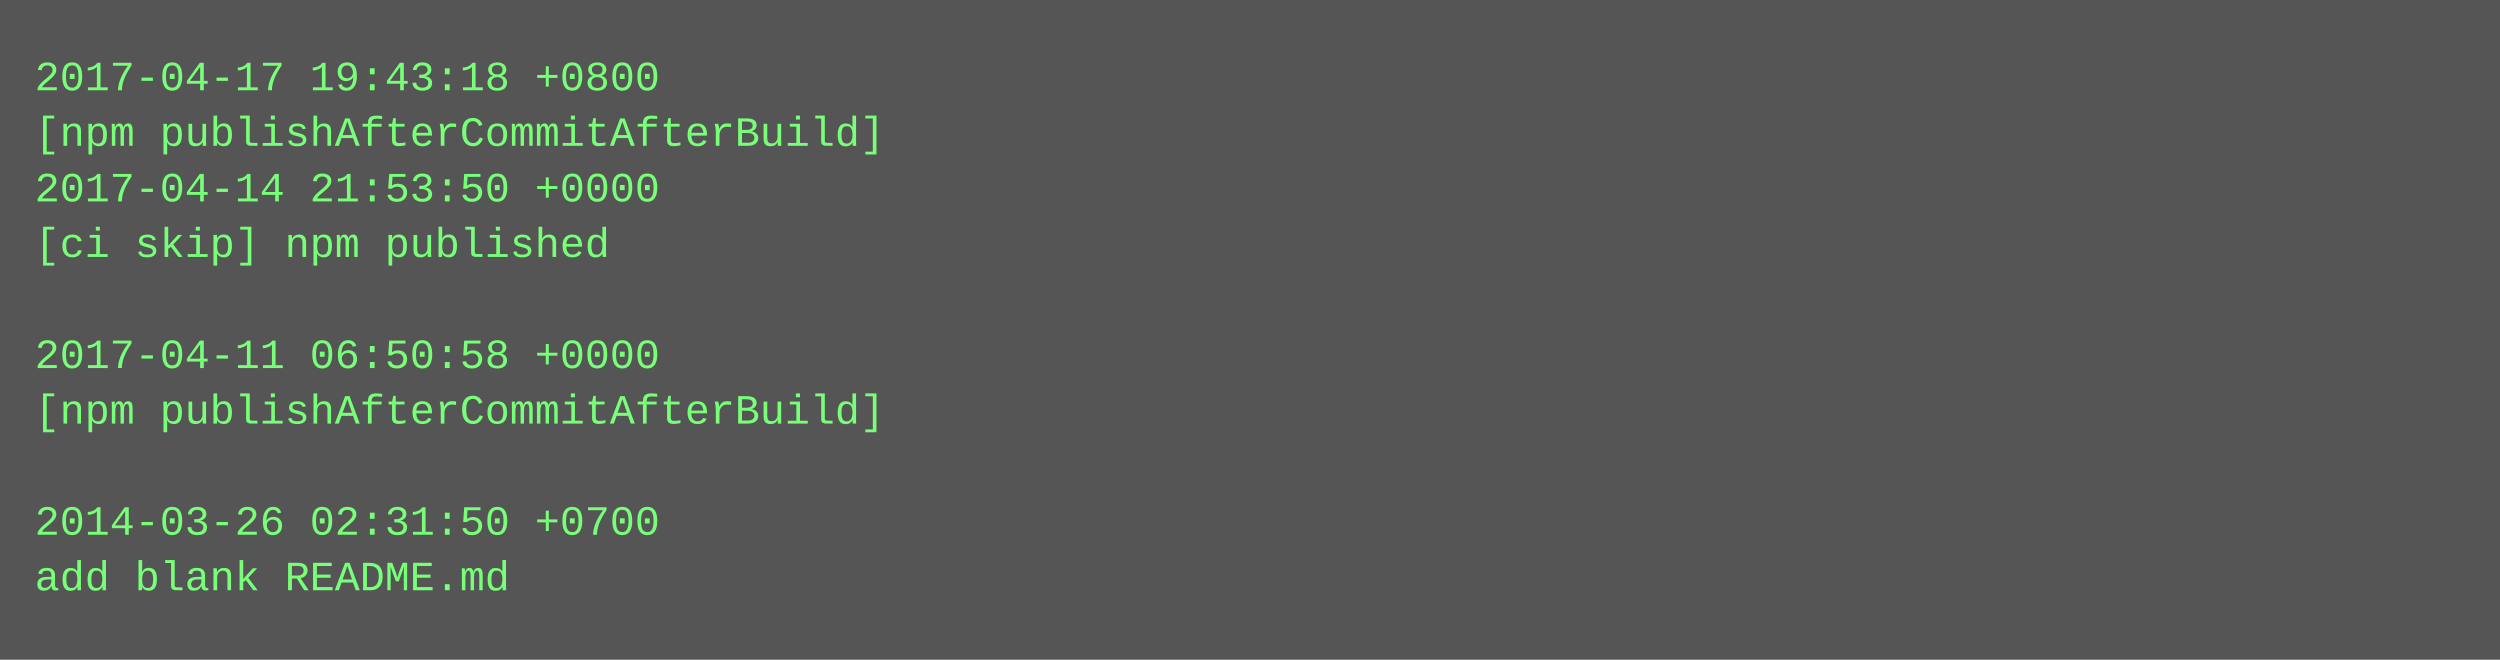
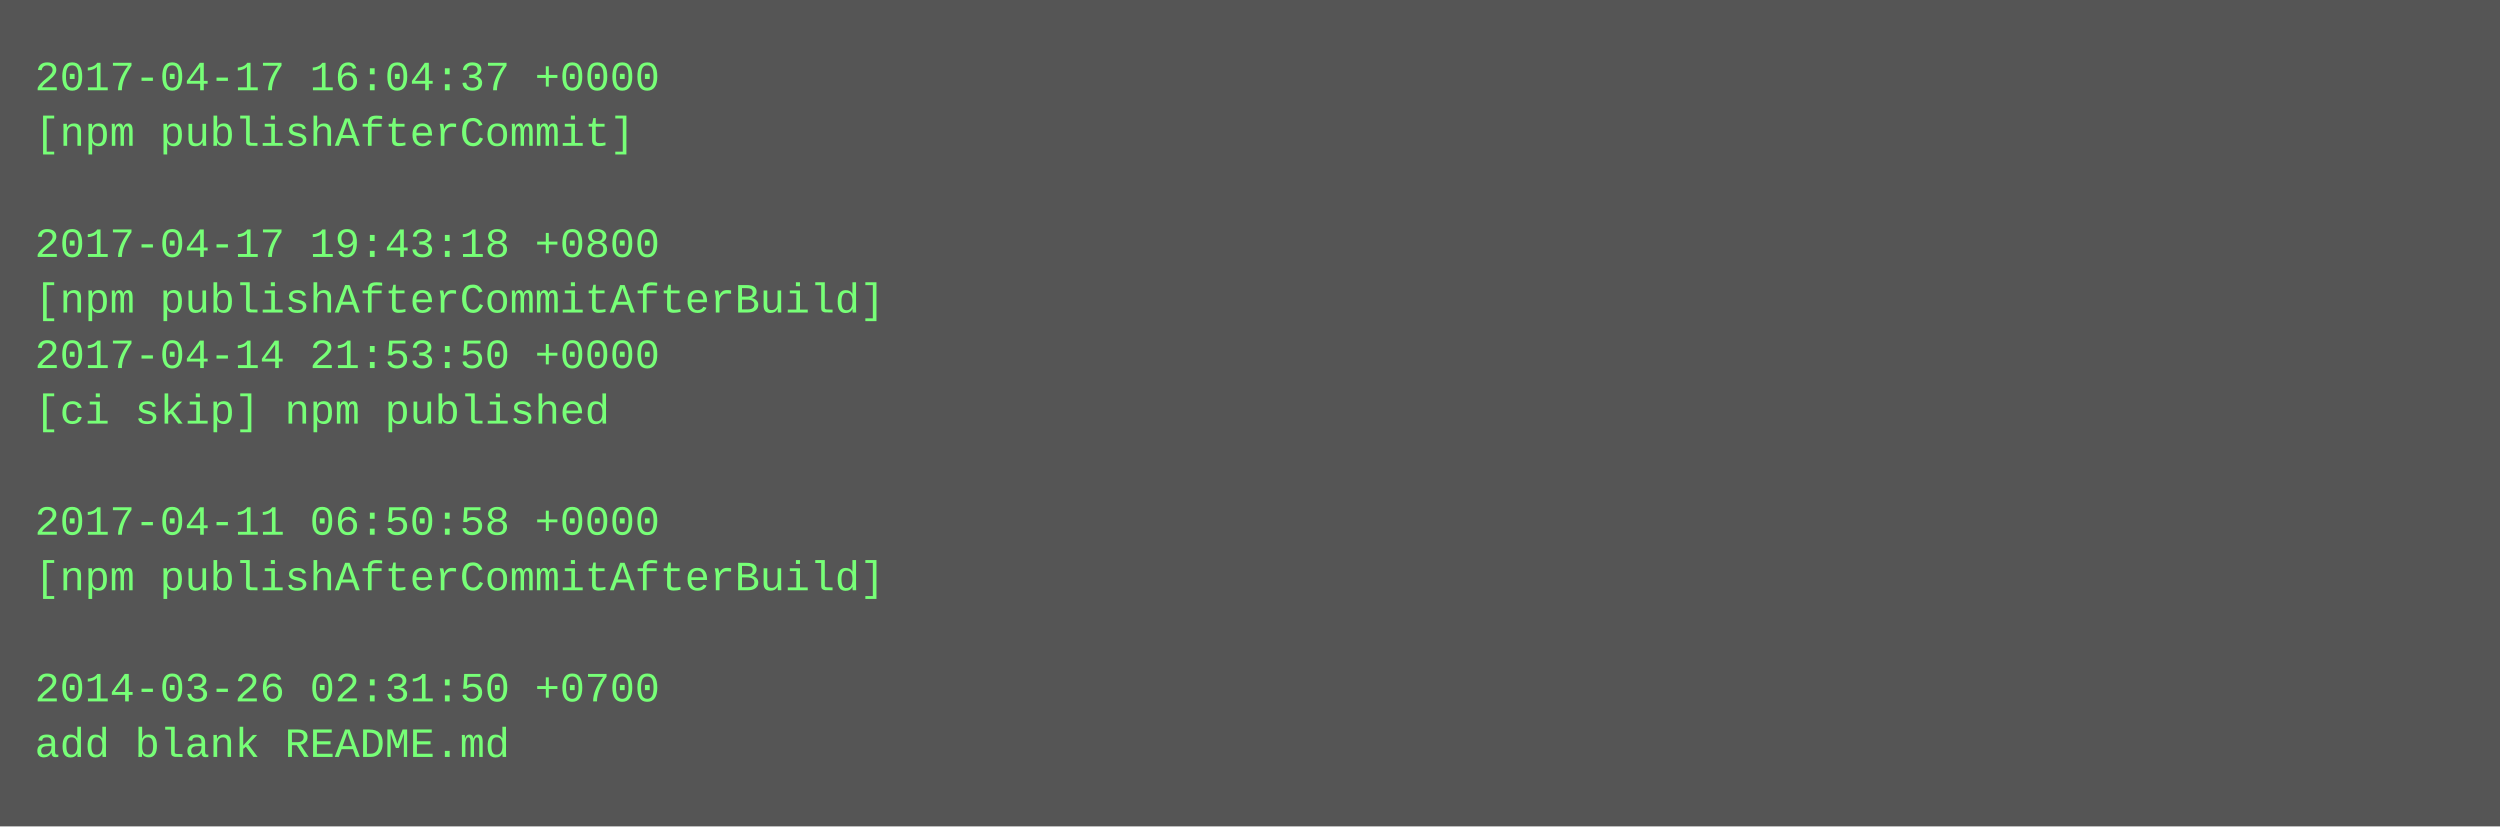
- <svg xmlns="http://www.w3.org/2000/svg" height="190" width="720">
-   <rect height="190" fill="#555" width="720" />
+ <svg xmlns="http://www.w3.org/2000/svg" height="238" width="720">
+   <rect height="238" fill="#555" width="720" />
  <text fill="#7f7" font-family="Courier New" font-size="12" xml:space="preserve">
-     <tspan x="10" y="26">2017-04-17 19:43:18 +0800</tspan>
-     <tspan x="10" y="42">[npm publishAfterCommitAfterBuild]</tspan>
-     <tspan x="10" y="58">2017-04-14 21:53:50 +0000</tspan>
-     <tspan x="10" y="74">[ci skip] npm published</tspan>
-     <tspan x="10" y="90" />
-     <tspan x="10" y="106">2017-04-11 06:50:58 +0000</tspan>
-     <tspan x="10" y="122">[npm publishAfterCommitAfterBuild]</tspan>
+     <tspan x="10" y="26">2017-04-17 16:04:37 +0000</tspan>
+     <tspan x="10" y="42">[npm publishAfterCommit]</tspan>
+     <tspan x="10" y="58" />
+     <tspan x="10" y="74">2017-04-17 19:43:18 +0800</tspan>
+     <tspan x="10" y="90">[npm publishAfterCommitAfterBuild]</tspan>
+     <tspan x="10" y="106">2017-04-14 21:53:50 +0000</tspan>
+     <tspan x="10" y="122">[ci skip] npm published</tspan>
    <tspan x="10" y="138" />
-     <tspan x="10" y="154">2014-03-26 02:31:50 +0700</tspan>
-     <tspan x="10" y="170">add blank README.md</tspan>
+     <tspan x="10" y="154">2017-04-11 06:50:58 +0000</tspan>
+     <tspan x="10" y="170">[npm publishAfterCommitAfterBuild]</tspan>
+     <tspan x="10" y="186" />
+     <tspan x="10" y="202">2014-03-26 02:31:50 +0700</tspan>
+     <tspan x="10" y="218">add blank README.md</tspan>
  </text>
</svg>
